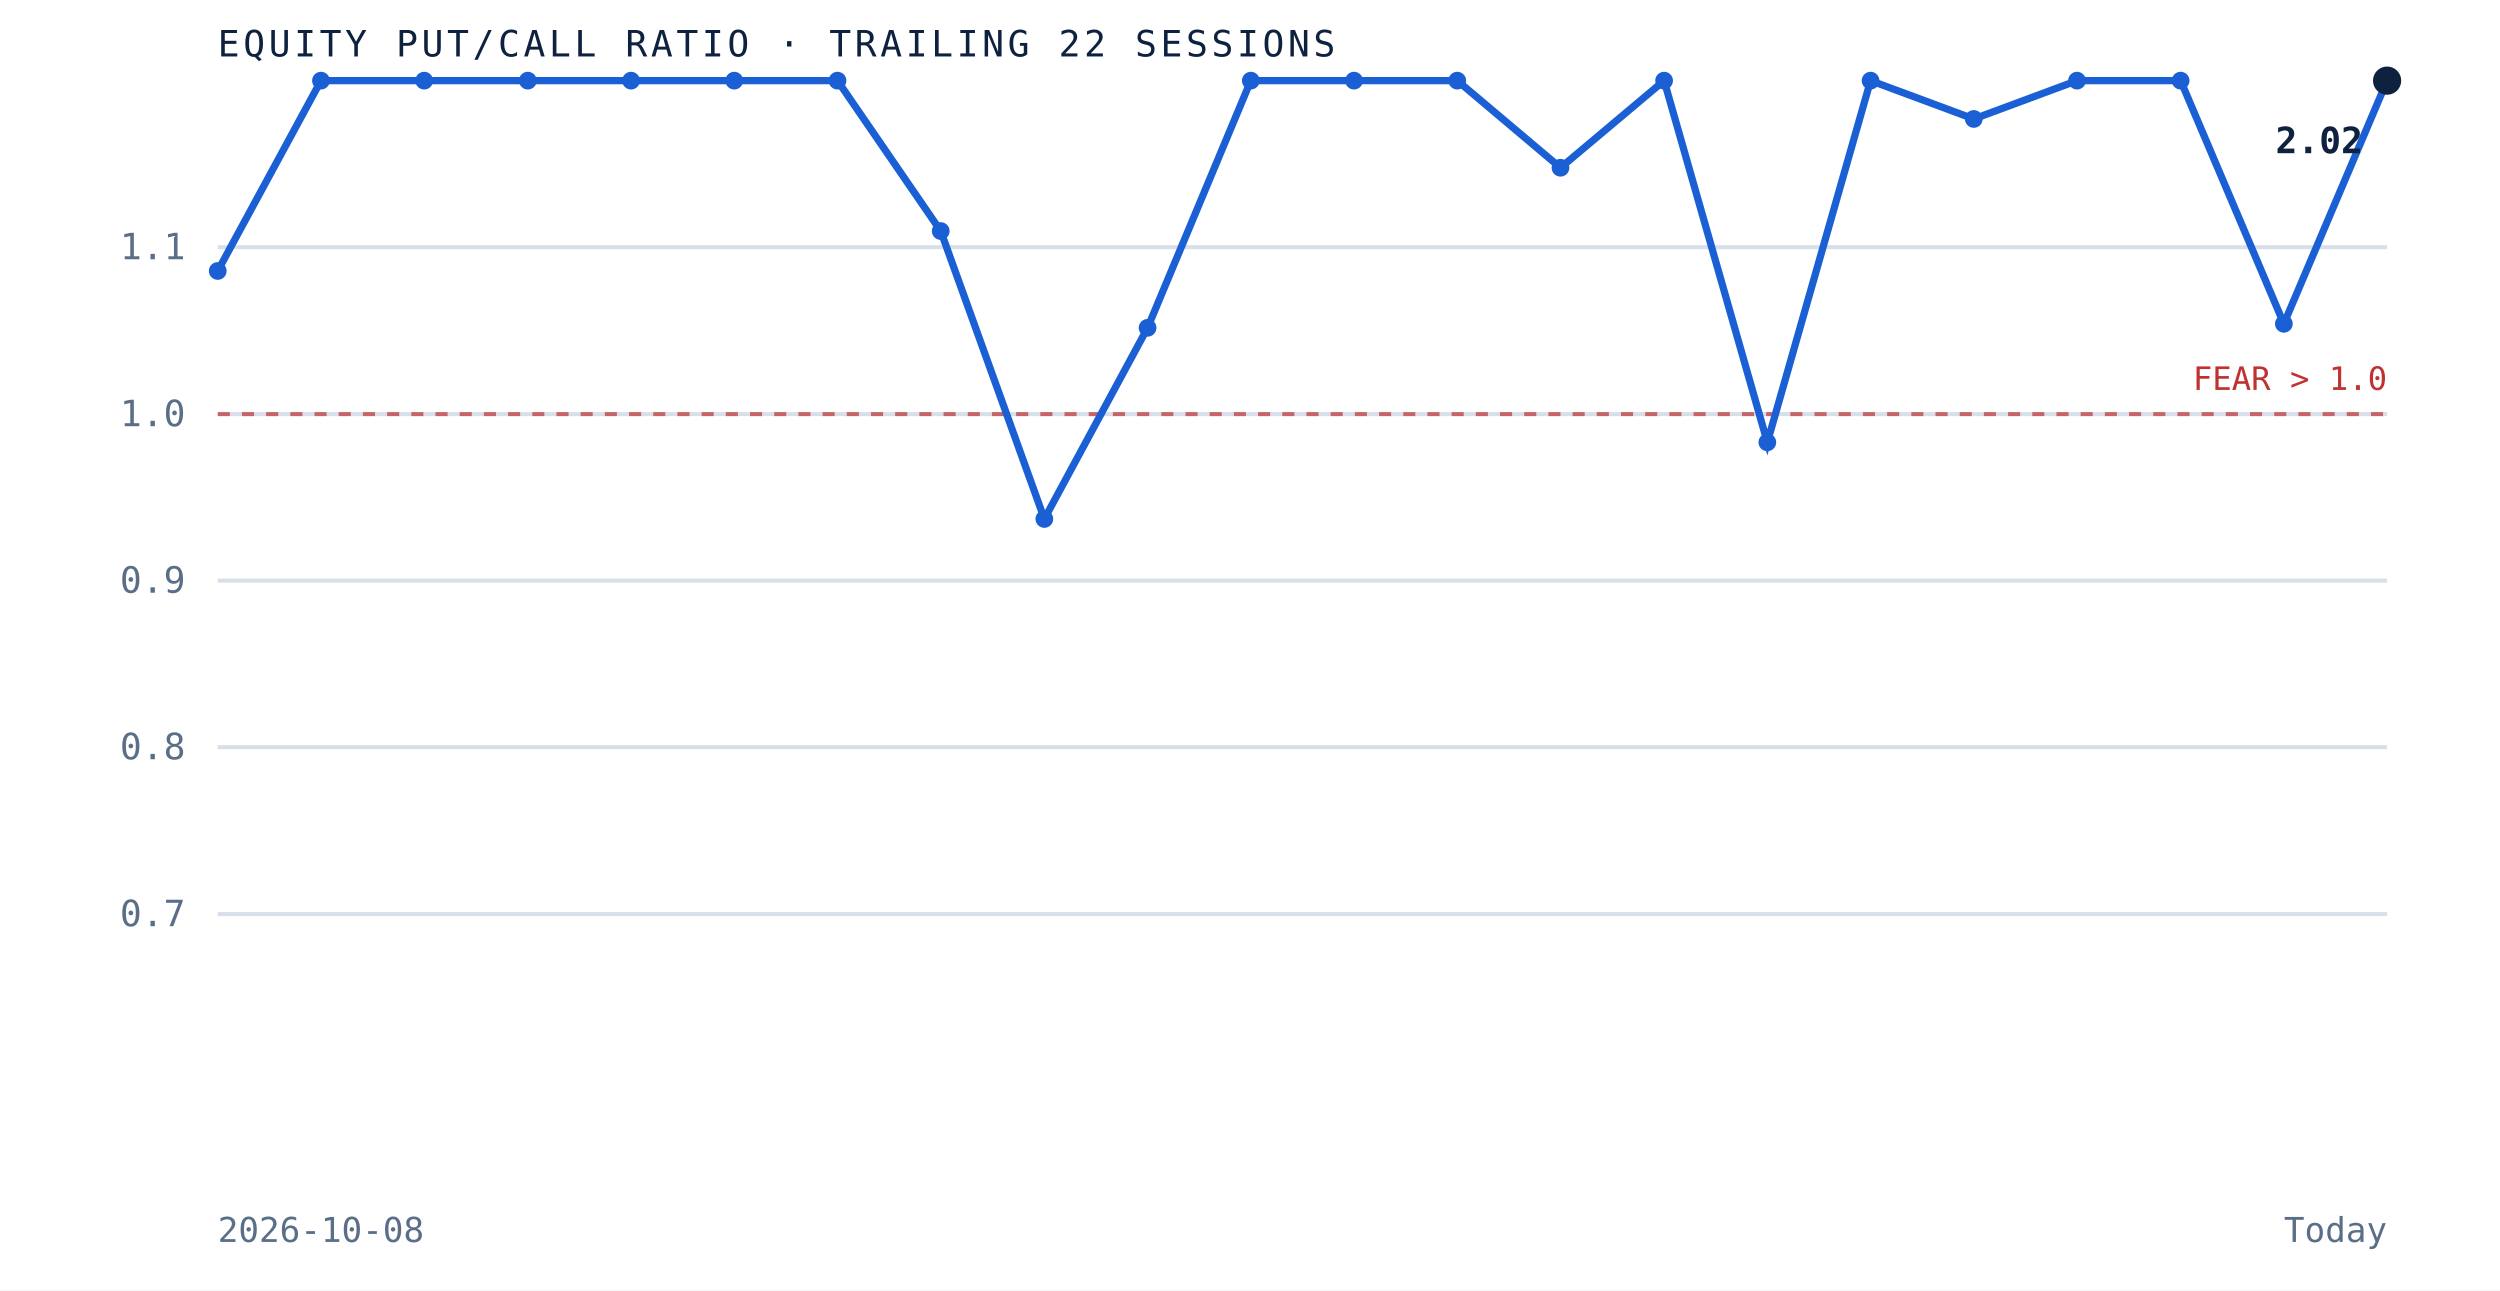
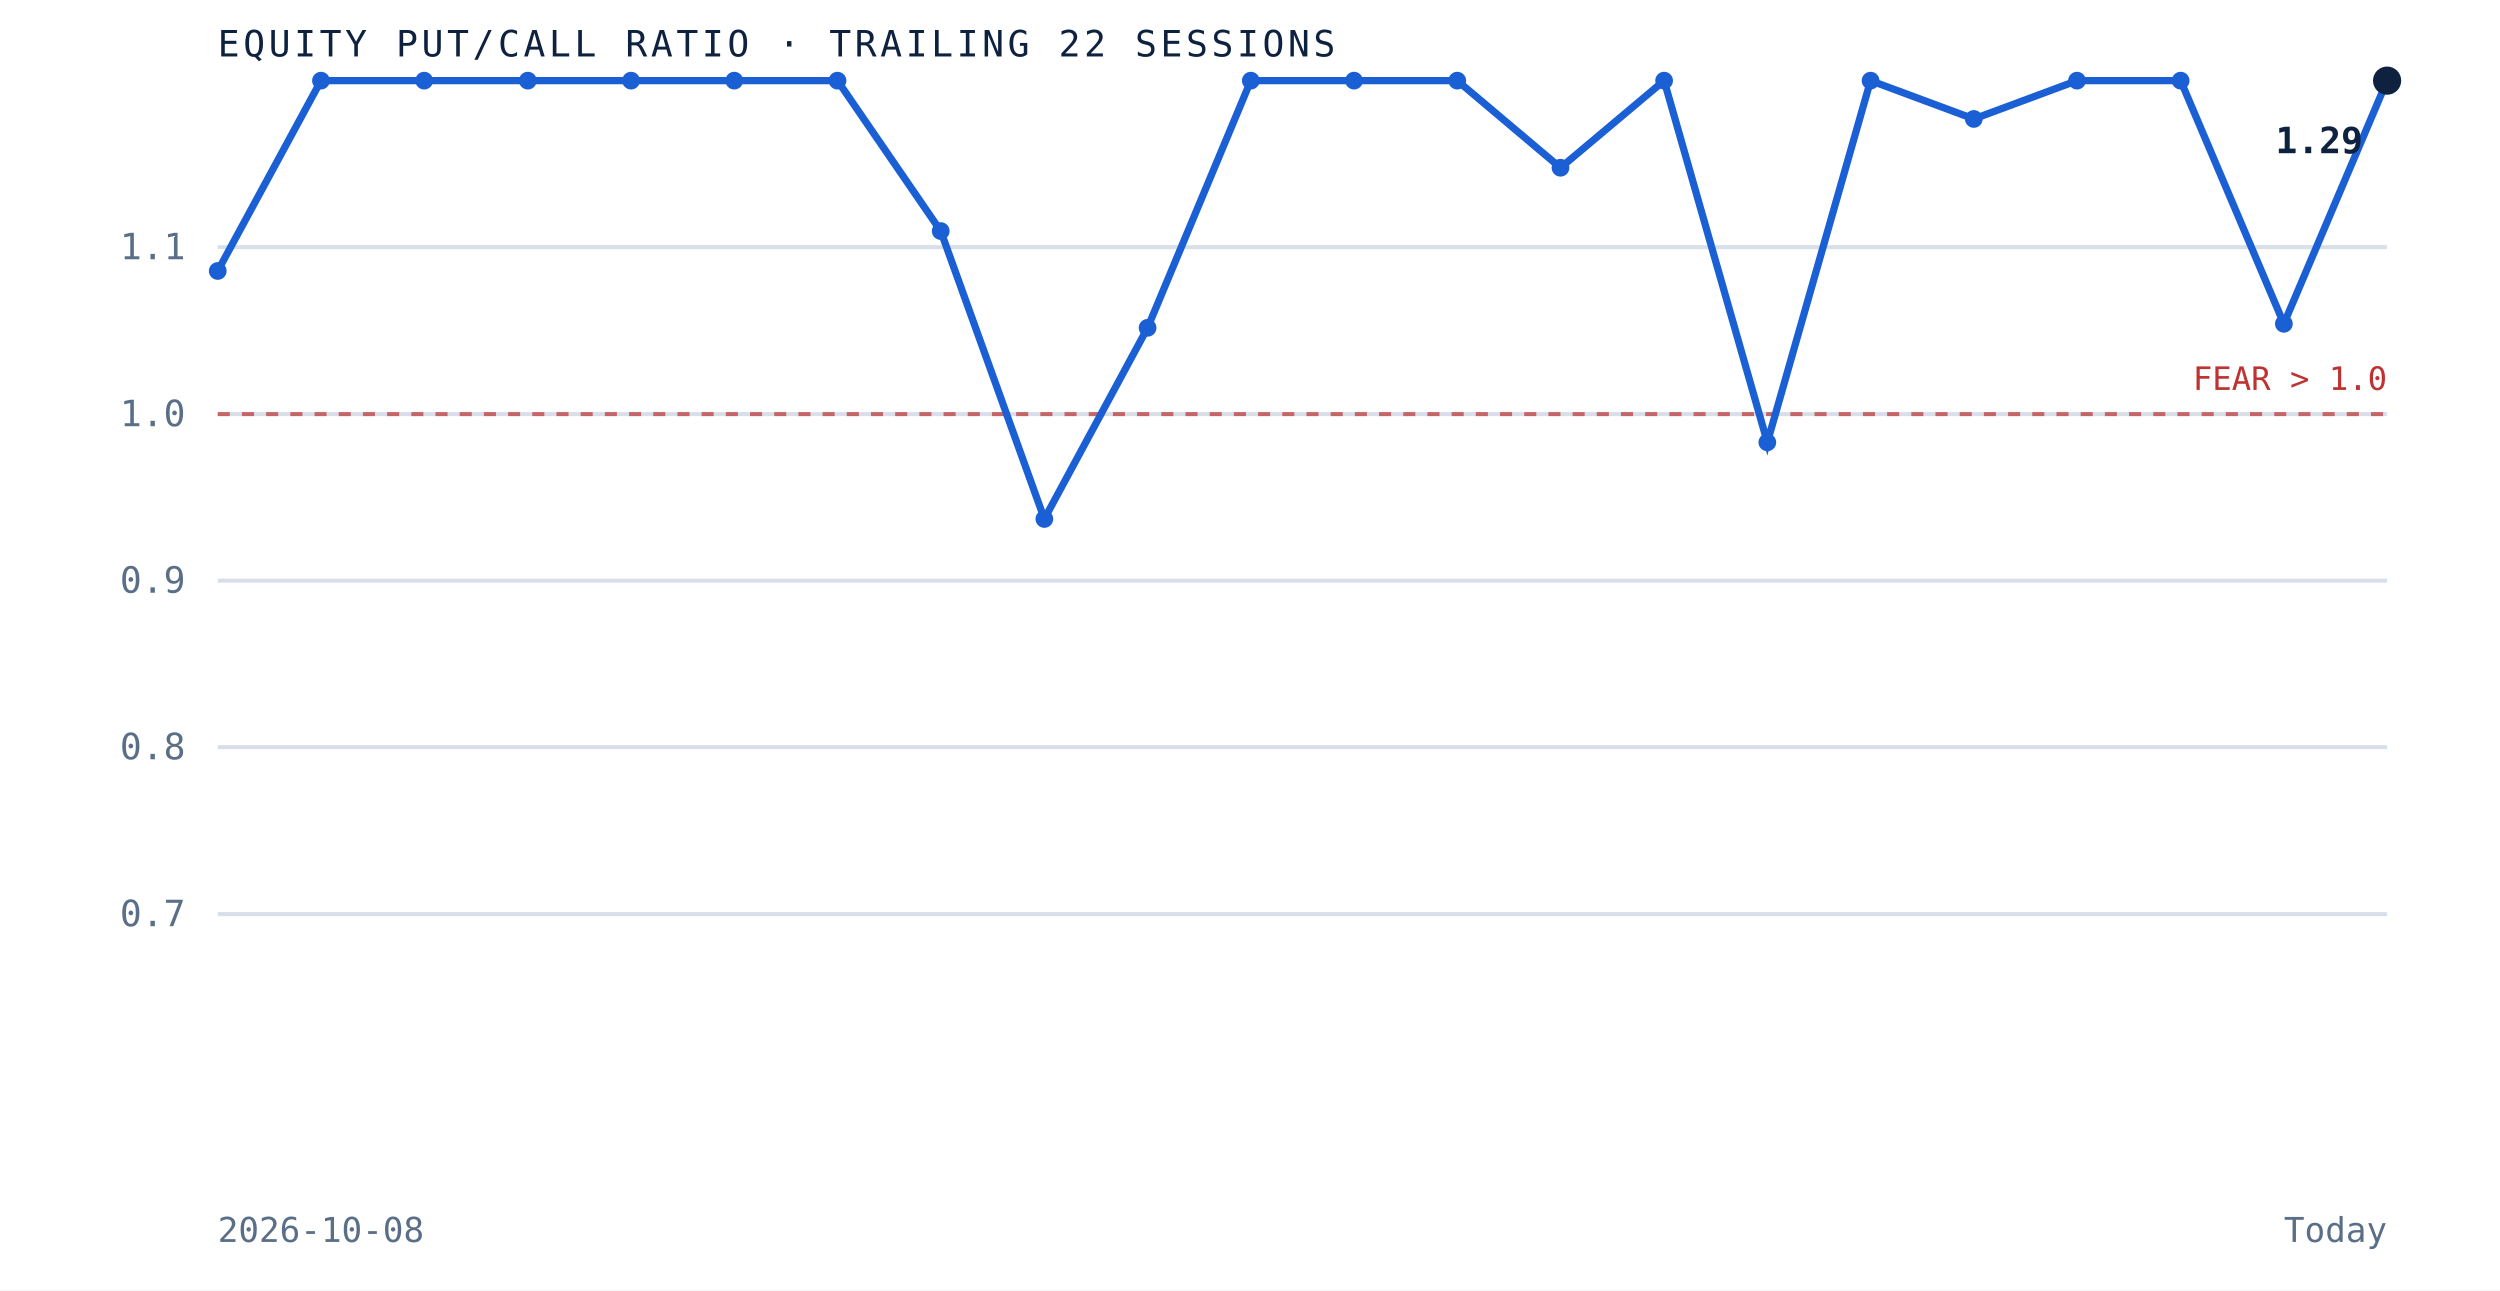
<svg xmlns="http://www.w3.org/2000/svg" viewBox="0 0 620 320" role="img" aria-label="Equity put to call ratio over the trailing 22 sessions" preserveAspectRatio="xMidYMid meet" style="width:100%;height:auto;display:block">
  <rect x="0" y="0" width="620" height="320" fill="white" />
  <line x1="54" y1="226.7" x2="592" y2="226.7" stroke="#d8dfe9" stroke-width="1" />
  <text x="46" y="229.7" text-anchor="end" font-family="'JetBrains Mono', monospace" font-size="9" fill="#5a6f87">0.7</text>
  <line x1="54" y1="185.3" x2="592" y2="185.3" stroke="#d8dfe9" stroke-width="1" />
  <text x="46" y="188.3" text-anchor="end" font-family="'JetBrains Mono', monospace" font-size="9" fill="#5a6f87">0.8</text>
  <line x1="54" y1="144.0" x2="592" y2="144.0" stroke="#d8dfe9" stroke-width="1" />
  <text x="46" y="147.0" text-anchor="end" font-family="'JetBrains Mono', monospace" font-size="9" fill="#5a6f87">0.9</text>
  <line x1="54" y1="102.7" x2="592" y2="102.7" stroke="#d8dfe9" stroke-width="1" />
  <text x="46" y="105.7" text-anchor="end" font-family="'JetBrains Mono', monospace" font-size="9" fill="#5a6f87">1.0</text>
  <line x1="54" y1="61.3" x2="592" y2="61.3" stroke="#d8dfe9" stroke-width="1" />
  <text x="46" y="64.3" text-anchor="end" font-family="'JetBrains Mono', monospace" font-size="9" fill="#5a6f87">1.1</text>
  <line x1="54" y1="102.7" x2="592" y2="102.7" stroke="#bf3232" stroke-width="1" stroke-dasharray="3 3" opacity="0.7" />
  <text x="592" y="96.7" text-anchor="end" font-family="'JetBrains Mono', monospace" font-size="8" fill="#bf3232">FEAR &gt; 1.0</text>
  <path d="M 54.0 67.2 L 79.6 20.0 L 105.2 20.0 L 130.9 20.0 L 156.5 20.0 L 182.1 20.0 L 207.7 20.0 L 233.3 57.3 L 259.0 128.7 L 284.6 81.3 L 310.2 20.0 L 335.8 20.0 L 361.4 20.0 L 387.0 41.6 L 412.7 20.0 L 438.3 109.7 L 463.9 20.0 L 489.5 29.5 L 515.1 20.0 L 540.8 20.0 L 566.4 80.3 L 592.0 20.0" fill="none" stroke="#1a5fd4" stroke-width="1.8" />
  <circle cx="54.0" cy="67.2" r="2.2" fill="#1a5fd4" />
  <circle cx="79.6" cy="20.0" r="2.2" fill="#1a5fd4" />
  <circle cx="105.2" cy="20.0" r="2.2" fill="#1a5fd4" />
  <circle cx="130.9" cy="20.0" r="2.2" fill="#1a5fd4" />
  <circle cx="156.5" cy="20.0" r="2.2" fill="#1a5fd4" />
  <circle cx="182.1" cy="20.0" r="2.2" fill="#1a5fd4" />
  <circle cx="207.7" cy="20.0" r="2.2" fill="#1a5fd4" />
  <circle cx="233.3" cy="57.3" r="2.2" fill="#1a5fd4" />
  <circle cx="259.0" cy="128.7" r="2.2" fill="#1a5fd4" />
  <circle cx="284.6" cy="81.3" r="2.2" fill="#1a5fd4" />
  <circle cx="310.2" cy="20.0" r="2.2" fill="#1a5fd4" />
  <circle cx="335.8" cy="20.0" r="2.2" fill="#1a5fd4" />
  <circle cx="361.4" cy="20.0" r="2.2" fill="#1a5fd4" />
  <circle cx="387.0" cy="41.6" r="2.2" fill="#1a5fd4" />
  <circle cx="412.7" cy="20.0" r="2.2" fill="#1a5fd4" />
  <circle cx="438.3" cy="109.7" r="2.2" fill="#1a5fd4" />
  <circle cx="463.9" cy="20.0" r="2.2" fill="#1a5fd4" />
  <circle cx="489.5" cy="29.5" r="2.2" fill="#1a5fd4" />
  <circle cx="515.1" cy="20.0" r="2.2" fill="#1a5fd4" />
  <circle cx="540.8" cy="20.0" r="2.2" fill="#1a5fd4" />
  <circle cx="566.4" cy="80.3" r="2.2" fill="#1a5fd4" />
  <circle cx="592.0" cy="20.0" r="3.5" fill="#0e2240" />
-   <text x="586.0" y="38.0" text-anchor="end" font-family="'JetBrains Mono', monospace" font-size="9" font-weight="bold" fill="#0e2240">2.02</text>
+   <text x="586.0" y="38.0" text-anchor="end" font-family="'JetBrains Mono', monospace" font-size="9" font-weight="bold" fill="#0e2240">1.29</text>
  <text x="54" y="14" font-family="'JetBrains Mono', monospace" font-size="9" letter-spacing="0.1em" fill="#0e2240">EQUITY PUT/CALL RATIO · TRAILING 22 SESSIONS</text>
  <text x="54" y="308" font-family="'JetBrains Mono', monospace" font-size="8.5" fill="#5a6f87">2026-10-08</text>
  <text x="592" y="308" text-anchor="end" font-family="'JetBrains Mono', monospace" font-size="8.5" fill="#5a6f87">Today</text>
</svg>
